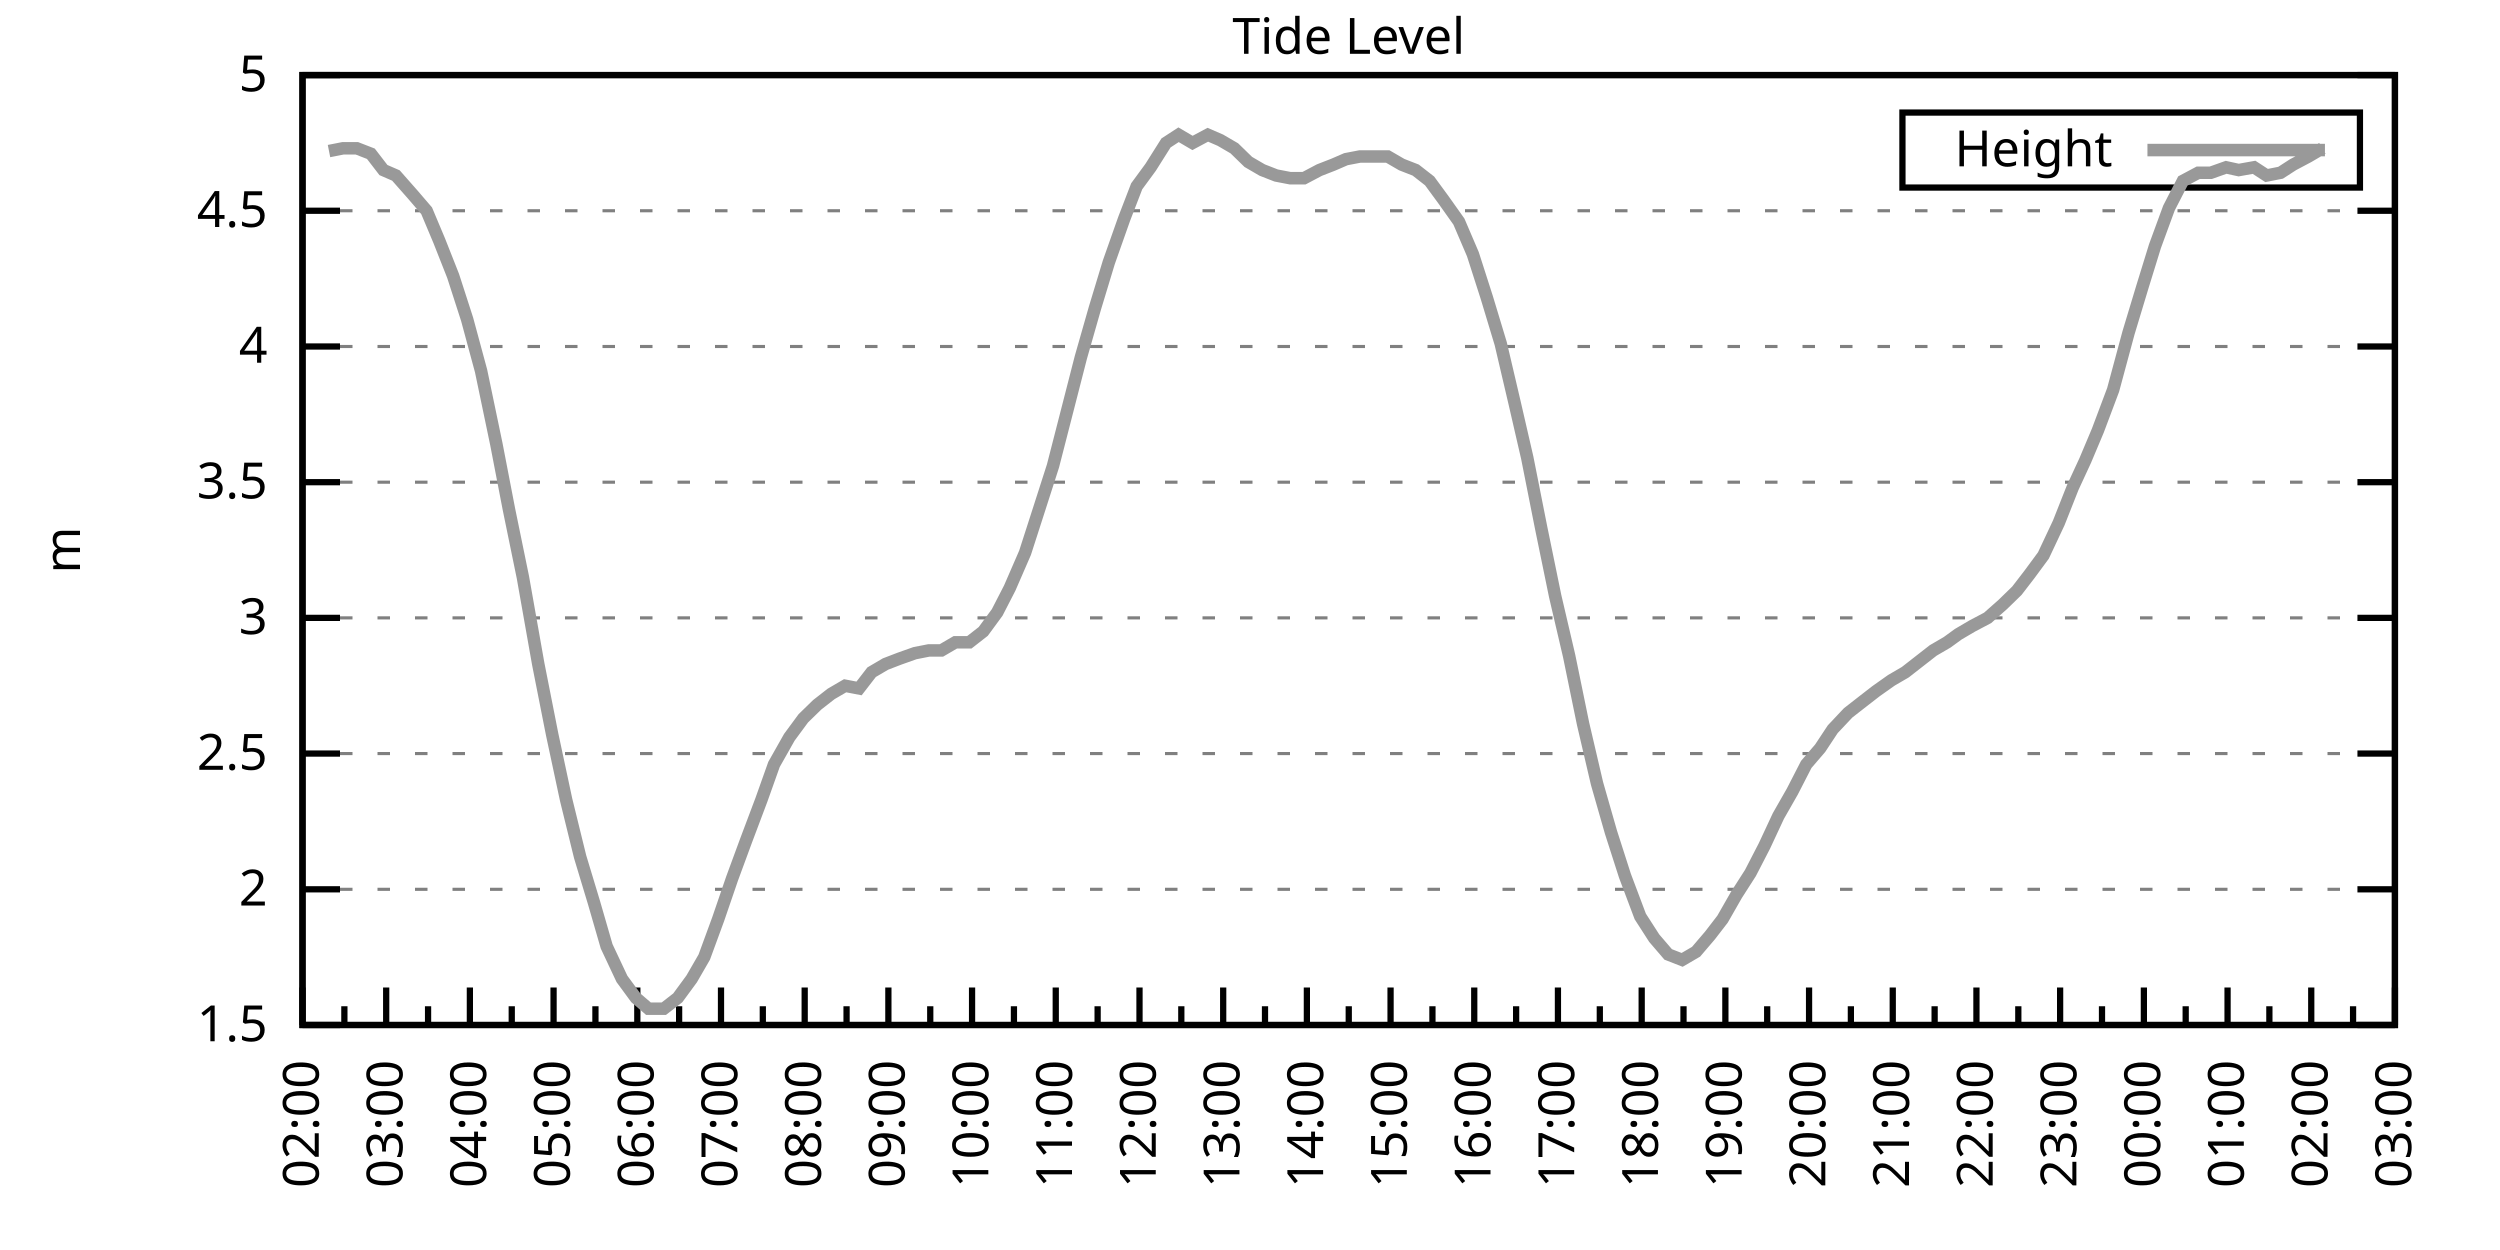
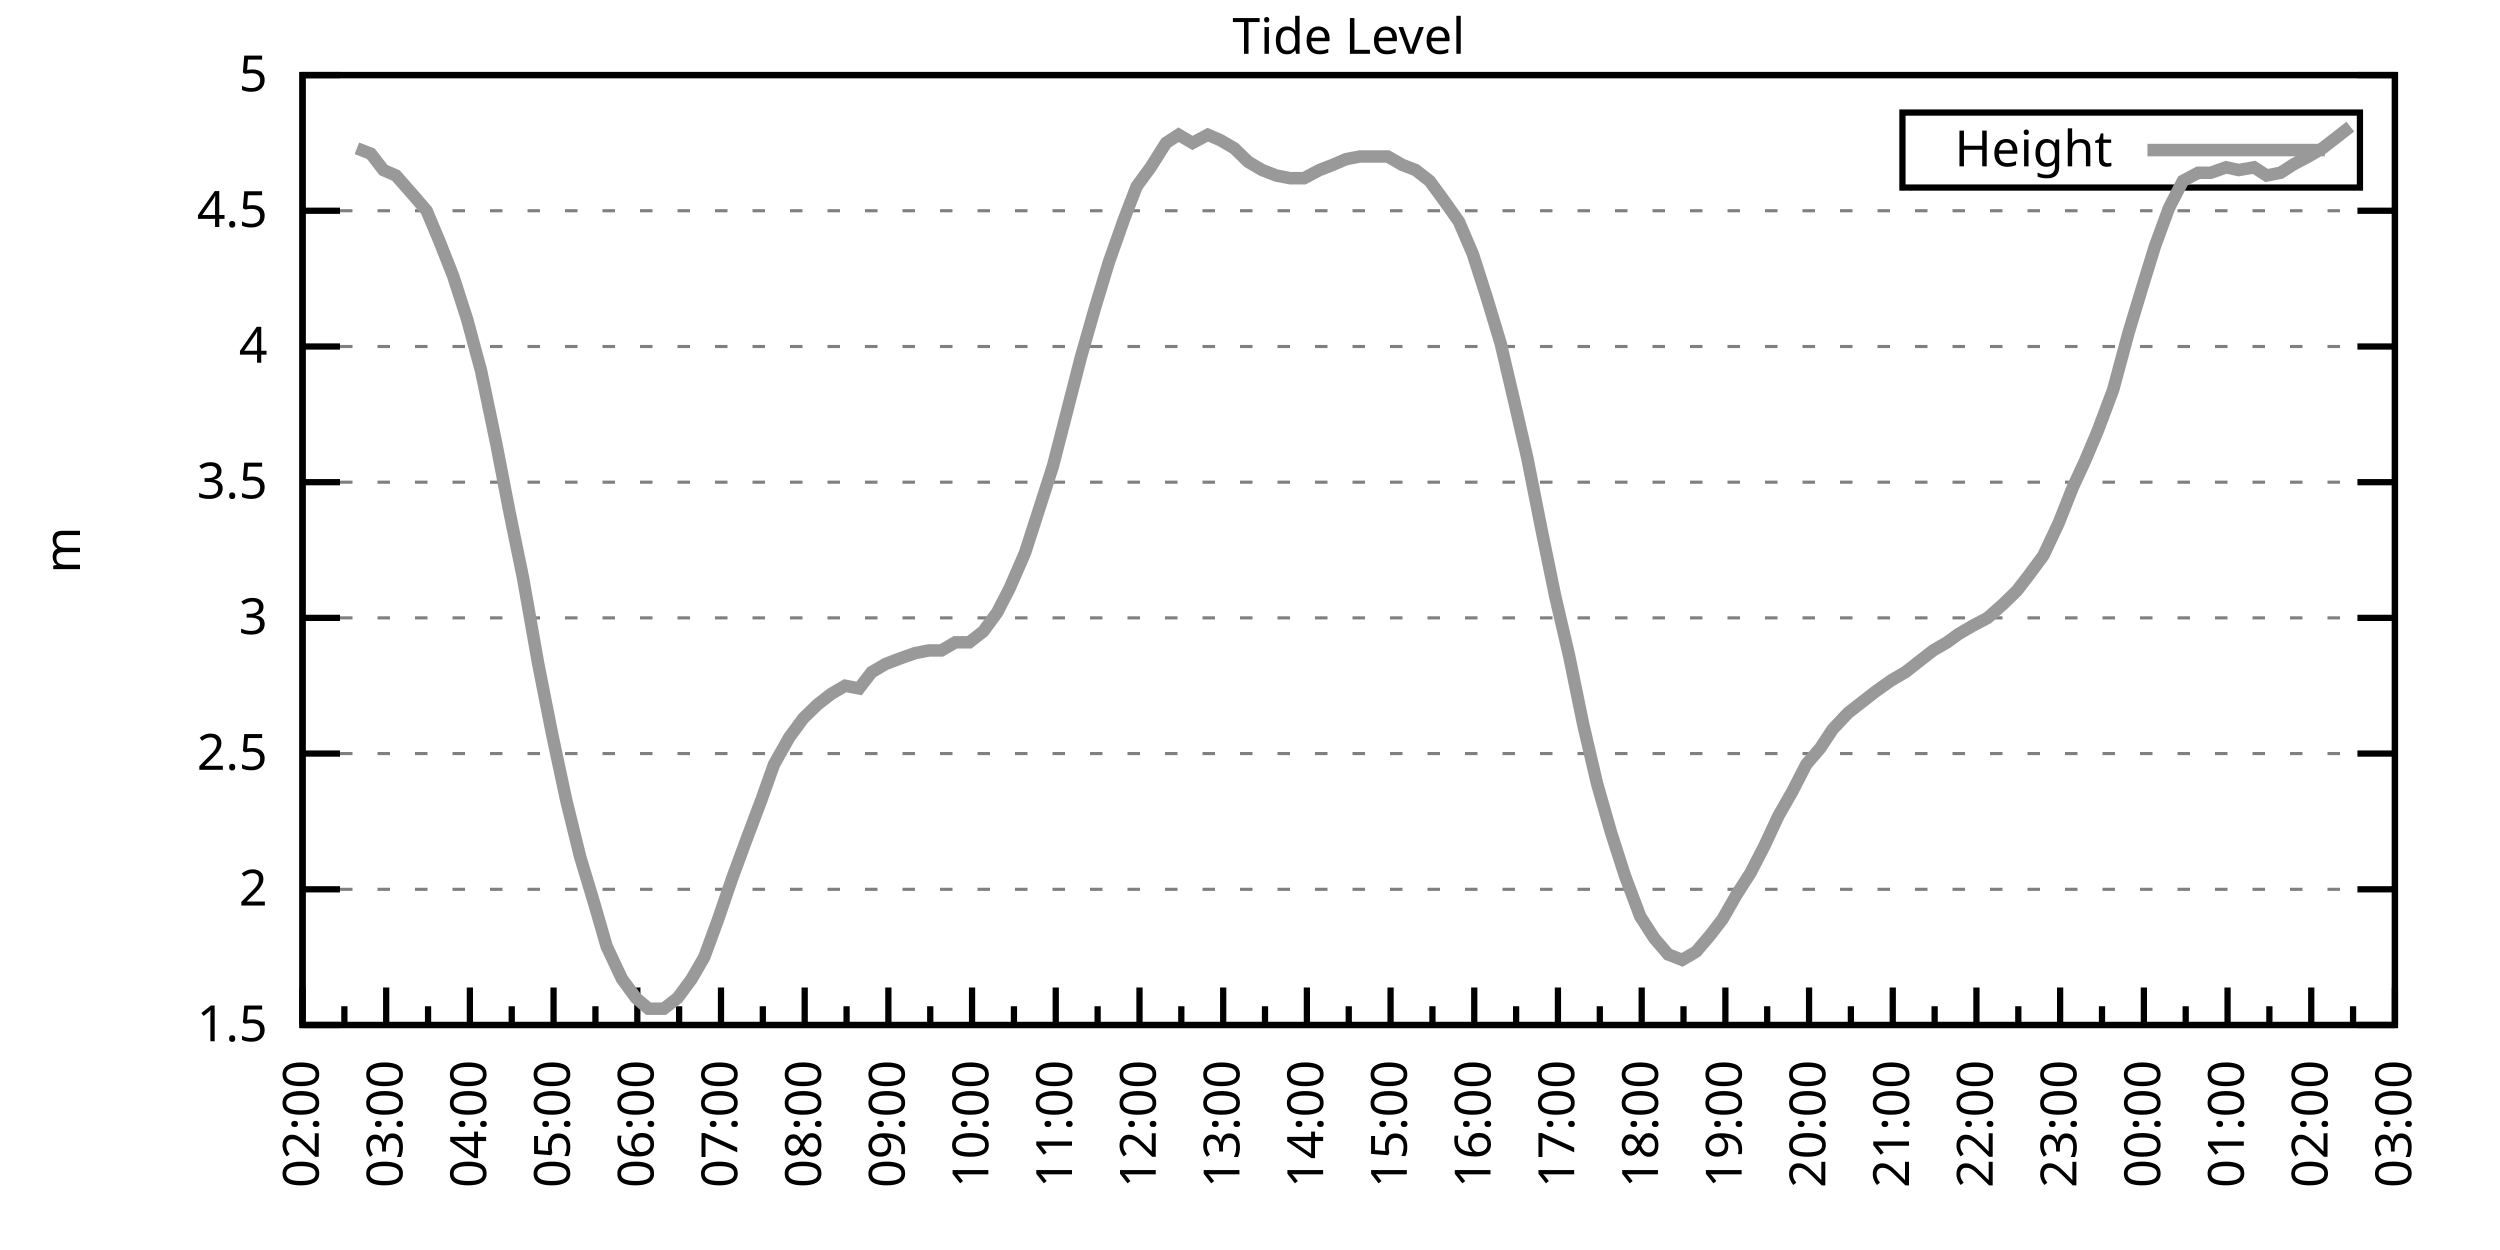
<svg xmlns="http://www.w3.org/2000/svg" xmlns:xlink="http://www.w3.org/1999/xlink" width="400" height="200" viewBox="0 0 400 200">
  <g id="gnuplot_canvas">
    <rect x="0" y="0" width="400" height="200" fill="none" />
    <defs>
      <circle id="gpDot" r="0.5" stroke-width="0.5" stroke="currentColor" />
      <path id="gpPt0" stroke-width="0.333" stroke="currentColor" d="M-1,0 h2 M0,-1 v2" />
      <path id="gpPt1" stroke-width="0.333" stroke="currentColor" d="M-1,-1 L1,1 M1,-1 L-1,1" />
      <path id="gpPt2" stroke-width="0.333" stroke="currentColor" d="M-1,0 L1,0 M0,-1 L0,1 M-1,-1 L1,1 M-1,1 L1,-1" />
      <rect id="gpPt3" stroke-width="0.333" stroke="currentColor" x="-1" y="-1" width="2" height="2" />
      <rect id="gpPt4" stroke-width="0.333" stroke="currentColor" fill="currentColor" x="-1" y="-1" width="2" height="2" />
      <circle id="gpPt5" stroke-width="0.333" stroke="currentColor" cx="0" cy="0" r="1" />
      <use xlink:href="#gpPt5" id="gpPt6" fill="currentColor" stroke="none" />
      <path id="gpPt7" stroke-width="0.333" stroke="currentColor" d="M0,-1.33 L-1.33,0.67 L1.33,0.67 z" />
      <use xlink:href="#gpPt7" id="gpPt8" fill="currentColor" stroke="none" />
      <use xlink:href="#gpPt7" id="gpPt9" stroke="currentColor" transform="rotate(180)" />
      <use xlink:href="#gpPt9" id="gpPt10" fill="currentColor" stroke="none" />
      <use xlink:href="#gpPt3" id="gpPt11" stroke="currentColor" transform="rotate(45)" />
      <use xlink:href="#gpPt11" id="gpPt12" fill="currentColor" stroke="none" />
      <path id="gpPt13" stroke-width="0.333" stroke="currentColor" d="M0,1.330 L1.265,0.411 L0.782,-1.067 L-0.782,-1.076 L-1.265,0.411 z" />
      <use xlink:href="#gpPt13" id="gpPt14" fill="currentColor" stroke="none" />
      <filter id="textbox" filterUnits="objectBoundingBox" x="0" y="0" height="1" width="1">
        <feFlood flood-color="white" flood-opacity="1" result="bgnd" />
        <feComposite in="SourceGraphic" in2="bgnd" operator="atop" />
      </filter>
      <filter id="greybox" filterUnits="objectBoundingBox" x="0" y="0" height="1" width="1">
        <feFlood flood-color="lightgrey" flood-opacity="1" result="grey" />
        <feComposite in="SourceGraphic" in2="grey" operator="atop" />
      </filter>
    </defs>
    <g fill="none" color="white" stroke="currentColor" stroke-width="1.00" stroke-linecap="butt" stroke-linejoin="miter">
</g>
    <g fill="none" color="black" stroke="currentColor" stroke-width="1.00" stroke-linecap="butt" stroke-linejoin="miter">
      <g stroke="none" shape-rendering="crispEdges">
        <polygon fill="rgb(255, 255, 255)" points="48.40,164.00 383.18,164.00 383.18,12.02 48.40,12.02 " />
      </g>
    </g>
    <g fill="none" color="black" stroke="currentColor" stroke-width="1.00" stroke-linecap="butt" stroke-linejoin="miter">
</g>
    <g fill="none" color="black" stroke="black" stroke-width="0.50" stroke-linecap="butt" stroke-linejoin="miter">
</g>
    <g fill="none" color="gray" stroke="currentColor" stroke-width="0.50" stroke-linecap="butt" stroke-linejoin="miter">
      <path stroke="gray" stroke-dasharray="2,4" class="gridline" d="M48.40,164.00 L383.19,164.00  " />
    </g>
    <g fill="none" color="gray" stroke="gray" stroke-width="1.00" stroke-linecap="butt" stroke-linejoin="miter">
</g>
    <g fill="none" color="black" stroke="currentColor" stroke-width="1.00" stroke-linecap="butt" stroke-linejoin="miter">
      <path stroke="black" d="M48.40,164.00 L54.40,164.00 M383.19,164.00 L377.19,164.00  " />
      <g transform="translate(42.80,166.60)" stroke="none" fill="black" font-family="Sans" font-size="8.00" text-anchor="end">
        <text>
          <tspan font-family="Sans"> 1.5</tspan>
        </text>
      </g>
    </g>
    <g fill="none" color="black" stroke="currentColor" stroke-width="1.00" stroke-linecap="butt" stroke-linejoin="miter">
</g>
    <g fill="none" color="black" stroke="black" stroke-width="0.50" stroke-linecap="butt" stroke-linejoin="miter">
</g>
    <g fill="none" color="gray" stroke="currentColor" stroke-width="0.50" stroke-linecap="butt" stroke-linejoin="miter">
      <path stroke="gray" stroke-dasharray="2,4" class="gridline" d="M48.40,142.29 L383.19,142.29  " />
    </g>
    <g fill="none" color="gray" stroke="gray" stroke-width="1.00" stroke-linecap="butt" stroke-linejoin="miter">
</g>
    <g fill="none" color="black" stroke="currentColor" stroke-width="1.00" stroke-linecap="butt" stroke-linejoin="miter">
      <path stroke="black" d="M48.40,142.29 L54.40,142.29 M383.19,142.29 L377.19,142.29  " />
      <g transform="translate(42.80,144.89)" stroke="none" fill="black" font-family="Sans" font-size="8.00" text-anchor="end">
        <text>
          <tspan font-family="Sans"> 2</tspan>
        </text>
      </g>
    </g>
    <g fill="none" color="black" stroke="currentColor" stroke-width="1.00" stroke-linecap="butt" stroke-linejoin="miter">
</g>
    <g fill="none" color="black" stroke="black" stroke-width="0.50" stroke-linecap="butt" stroke-linejoin="miter">
</g>
    <g fill="none" color="gray" stroke="currentColor" stroke-width="0.50" stroke-linecap="butt" stroke-linejoin="miter">
      <path stroke="gray" stroke-dasharray="2,4" class="gridline" d="M48.40,120.57 L383.19,120.57  " />
    </g>
    <g fill="none" color="gray" stroke="gray" stroke-width="1.00" stroke-linecap="butt" stroke-linejoin="miter">
</g>
    <g fill="none" color="black" stroke="currentColor" stroke-width="1.00" stroke-linecap="butt" stroke-linejoin="miter">
      <path stroke="black" d="M48.40,120.57 L54.40,120.57 M383.19,120.57 L377.19,120.57  " />
      <g transform="translate(42.80,123.17)" stroke="none" fill="black" font-family="Sans" font-size="8.00" text-anchor="end">
        <text>
          <tspan font-family="Sans"> 2.5</tspan>
        </text>
      </g>
    </g>
    <g fill="none" color="black" stroke="currentColor" stroke-width="1.00" stroke-linecap="butt" stroke-linejoin="miter">
</g>
    <g fill="none" color="black" stroke="black" stroke-width="0.50" stroke-linecap="butt" stroke-linejoin="miter">
</g>
    <g fill="none" color="gray" stroke="currentColor" stroke-width="0.50" stroke-linecap="butt" stroke-linejoin="miter">
      <path stroke="gray" stroke-dasharray="2,4" class="gridline" d="M48.40,98.86 L383.19,98.86  " />
    </g>
    <g fill="none" color="gray" stroke="gray" stroke-width="1.00" stroke-linecap="butt" stroke-linejoin="miter">
</g>
    <g fill="none" color="black" stroke="currentColor" stroke-width="1.00" stroke-linecap="butt" stroke-linejoin="miter">
      <path stroke="black" d="M48.40,98.86 L54.40,98.86 M383.19,98.86 L377.19,98.86  " />
      <g transform="translate(42.80,101.46)" stroke="none" fill="black" font-family="Sans" font-size="8.00" text-anchor="end">
        <text>
          <tspan font-family="Sans"> 3</tspan>
        </text>
      </g>
    </g>
    <g fill="none" color="black" stroke="currentColor" stroke-width="1.00" stroke-linecap="butt" stroke-linejoin="miter">
</g>
    <g fill="none" color="black" stroke="black" stroke-width="0.50" stroke-linecap="butt" stroke-linejoin="miter">
</g>
    <g fill="none" color="gray" stroke="currentColor" stroke-width="0.50" stroke-linecap="butt" stroke-linejoin="miter">
      <path stroke="gray" stroke-dasharray="2,4" class="gridline" d="M48.40,77.15 L383.19,77.15  " />
    </g>
    <g fill="none" color="gray" stroke="gray" stroke-width="1.00" stroke-linecap="butt" stroke-linejoin="miter">
</g>
    <g fill="none" color="black" stroke="currentColor" stroke-width="1.00" stroke-linecap="butt" stroke-linejoin="miter">
      <path stroke="black" d="M48.40,77.15 L54.40,77.15 M383.19,77.15 L377.19,77.15  " />
      <g transform="translate(42.80,79.75)" stroke="none" fill="black" font-family="Sans" font-size="8.00" text-anchor="end">
        <text>
          <tspan font-family="Sans"> 3.5</tspan>
        </text>
      </g>
    </g>
    <g fill="none" color="black" stroke="currentColor" stroke-width="1.00" stroke-linecap="butt" stroke-linejoin="miter">
</g>
    <g fill="none" color="black" stroke="black" stroke-width="0.50" stroke-linecap="butt" stroke-linejoin="miter">
</g>
    <g fill="none" color="gray" stroke="currentColor" stroke-width="0.50" stroke-linecap="butt" stroke-linejoin="miter">
      <path stroke="gray" stroke-dasharray="2,4" class="gridline" d="M48.40,55.44 L383.19,55.44  " />
    </g>
    <g fill="none" color="gray" stroke="gray" stroke-width="1.00" stroke-linecap="butt" stroke-linejoin="miter">
</g>
    <g fill="none" color="black" stroke="currentColor" stroke-width="1.00" stroke-linecap="butt" stroke-linejoin="miter">
      <path stroke="black" d="M48.40,55.44 L54.40,55.44 M383.19,55.44 L377.19,55.44  " />
      <g transform="translate(42.80,58.04)" stroke="none" fill="black" font-family="Sans" font-size="8.00" text-anchor="end">
        <text>
          <tspan font-family="Sans"> 4</tspan>
        </text>
      </g>
    </g>
    <g fill="none" color="black" stroke="currentColor" stroke-width="1.00" stroke-linecap="butt" stroke-linejoin="miter">
</g>
    <g fill="none" color="black" stroke="black" stroke-width="0.50" stroke-linecap="butt" stroke-linejoin="miter">
</g>
    <g fill="none" color="gray" stroke="currentColor" stroke-width="0.50" stroke-linecap="butt" stroke-linejoin="miter">
      <path stroke="gray" stroke-dasharray="2,4" class="gridline" d="M48.40,33.72 L383.19,33.72  " />
    </g>
    <g fill="none" color="gray" stroke="gray" stroke-width="1.00" stroke-linecap="butt" stroke-linejoin="miter">
</g>
    <g fill="none" color="black" stroke="currentColor" stroke-width="1.00" stroke-linecap="butt" stroke-linejoin="miter">
      <path stroke="black" d="M48.40,33.72 L54.40,33.72 M383.19,33.72 L377.19,33.72  " />
      <g transform="translate(42.80,36.32)" stroke="none" fill="black" font-family="Sans" font-size="8.00" text-anchor="end">
        <text>
          <tspan font-family="Sans"> 4.5</tspan>
        </text>
      </g>
    </g>
    <g fill="none" color="black" stroke="currentColor" stroke-width="1.00" stroke-linecap="butt" stroke-linejoin="miter">
</g>
    <g fill="none" color="black" stroke="black" stroke-width="0.50" stroke-linecap="butt" stroke-linejoin="miter">
</g>
    <g fill="none" color="gray" stroke="currentColor" stroke-width="0.50" stroke-linecap="butt" stroke-linejoin="miter">
      <path stroke="gray" stroke-dasharray="2,4" class="gridline" d="M48.40,12.01 L383.19,12.01  " />
    </g>
    <g fill="none" color="gray" stroke="gray" stroke-width="1.00" stroke-linecap="butt" stroke-linejoin="miter">
</g>
    <g fill="none" color="black" stroke="currentColor" stroke-width="1.00" stroke-linecap="butt" stroke-linejoin="miter">
      <path stroke="black" d="M48.40,12.01 L54.40,12.01 M383.19,12.01 L377.19,12.01  " />
      <g transform="translate(42.80,14.61)" stroke="none" fill="black" font-family="Sans" font-size="8.00" text-anchor="end">
        <text>
          <tspan font-family="Sans"> 5</tspan>
        </text>
      </g>
    </g>
    <g fill="none" color="black" stroke="currentColor" stroke-width="1.00" stroke-linecap="butt" stroke-linejoin="miter">
      <path stroke="black" d="M48.40,164.00 L48.40,158.00  " />
      <g transform="translate(51.00,169.60) rotate(270)" stroke="none" fill="black" font-family="Sans" font-size="8.00" text-anchor="end">
        <text>
          <tspan font-family="Sans">02:00</tspan>
        </text>
      </g>
    </g>
    <g fill="none" color="black" stroke="currentColor" stroke-width="1.00" stroke-linecap="butt" stroke-linejoin="miter">
      <path stroke="black" d="M55.10,164.00 L55.10,161.00 M61.79,164.00 L61.79,158.00  " />
      <g transform="translate(64.39,169.60) rotate(270)" stroke="none" fill="black" font-family="Sans" font-size="8.00" text-anchor="end">
        <text>
          <tspan font-family="Sans">03:00</tspan>
        </text>
      </g>
    </g>
    <g fill="none" color="black" stroke="currentColor" stroke-width="1.00" stroke-linecap="butt" stroke-linejoin="miter">
      <path stroke="black" d="M68.49,164.00 L68.49,161.00 M75.18,164.00 L75.18,158.00  " />
      <g transform="translate(77.78,169.60) rotate(270)" stroke="none" fill="black" font-family="Sans" font-size="8.00" text-anchor="end">
        <text>
          <tspan font-family="Sans">04:00</tspan>
        </text>
      </g>
    </g>
    <g fill="none" color="black" stroke="currentColor" stroke-width="1.00" stroke-linecap="butt" stroke-linejoin="miter">
      <path stroke="black" d="M81.88,164.00 L81.88,161.00 M88.57,164.00 L88.57,158.00  " />
      <g transform="translate(91.17,169.60) rotate(270)" stroke="none" fill="black" font-family="Sans" font-size="8.00" text-anchor="end">
        <text>
          <tspan font-family="Sans">05:00</tspan>
        </text>
      </g>
    </g>
    <g fill="none" color="black" stroke="currentColor" stroke-width="1.00" stroke-linecap="butt" stroke-linejoin="miter">
      <path stroke="black" d="M95.27,164.00 L95.27,161.00 M101.97,164.00 L101.97,158.00  " />
      <g transform="translate(104.57,169.60) rotate(270)" stroke="none" fill="black" font-family="Sans" font-size="8.00" text-anchor="end">
        <text>
          <tspan font-family="Sans">06:00</tspan>
        </text>
      </g>
    </g>
    <g fill="none" color="black" stroke="currentColor" stroke-width="1.00" stroke-linecap="butt" stroke-linejoin="miter">
      <path stroke="black" d="M108.66,164.00 L108.66,161.00 M115.36,164.00 L115.36,158.00  " />
      <g transform="translate(117.96,169.60) rotate(270)" stroke="none" fill="black" font-family="Sans" font-size="8.00" text-anchor="end">
        <text>
          <tspan font-family="Sans">07:00</tspan>
        </text>
      </g>
    </g>
    <g fill="none" color="black" stroke="currentColor" stroke-width="1.00" stroke-linecap="butt" stroke-linejoin="miter">
      <path stroke="black" d="M122.05,164.00 L122.05,161.00 M128.75,164.00 L128.75,158.00  " />
      <g transform="translate(131.35,169.60) rotate(270)" stroke="none" fill="black" font-family="Sans" font-size="8.00" text-anchor="end">
        <text>
          <tspan font-family="Sans">08:00</tspan>
        </text>
      </g>
    </g>
    <g fill="none" color="black" stroke="currentColor" stroke-width="1.00" stroke-linecap="butt" stroke-linejoin="miter">
      <path stroke="black" d="M135.45,164.00 L135.45,161.00 M142.14,164.00 L142.14,158.00  " />
      <g transform="translate(144.74,169.60) rotate(270)" stroke="none" fill="black" font-family="Sans" font-size="8.00" text-anchor="end">
        <text>
          <tspan font-family="Sans">09:00</tspan>
        </text>
      </g>
    </g>
    <g fill="none" color="black" stroke="currentColor" stroke-width="1.00" stroke-linecap="butt" stroke-linejoin="miter">
      <path stroke="black" d="M148.84,164.00 L148.84,161.00 M155.53,164.00 L155.53,158.00  " />
      <g transform="translate(158.13,169.60) rotate(270)" stroke="none" fill="black" font-family="Sans" font-size="8.00" text-anchor="end">
        <text>
          <tspan font-family="Sans">10:00</tspan>
        </text>
      </g>
    </g>
    <g fill="none" color="black" stroke="currentColor" stroke-width="1.00" stroke-linecap="butt" stroke-linejoin="miter">
      <path stroke="black" d="M162.23,164.00 L162.23,161.00 M168.92,164.00 L168.92,158.00  " />
      <g transform="translate(171.52,169.60) rotate(270)" stroke="none" fill="black" font-family="Sans" font-size="8.00" text-anchor="end">
        <text>
          <tspan font-family="Sans">11:00</tspan>
        </text>
      </g>
    </g>
    <g fill="none" color="black" stroke="currentColor" stroke-width="1.00" stroke-linecap="butt" stroke-linejoin="miter">
      <path stroke="black" d="M175.62,164.00 L175.62,161.00 M182.32,164.00 L182.32,158.00  " />
      <g transform="translate(184.92,169.60) rotate(270)" stroke="none" fill="black" font-family="Sans" font-size="8.00" text-anchor="end">
        <text>
          <tspan font-family="Sans">12:00</tspan>
        </text>
      </g>
    </g>
    <g fill="none" color="black" stroke="currentColor" stroke-width="1.00" stroke-linecap="butt" stroke-linejoin="miter">
      <path stroke="black" d="M189.01,164.00 L189.01,161.00 M195.71,164.00 L195.71,158.00  " />
      <g transform="translate(198.31,169.60) rotate(270)" stroke="none" fill="black" font-family="Sans" font-size="8.00" text-anchor="end">
        <text>
          <tspan font-family="Sans">13:00</tspan>
        </text>
      </g>
    </g>
    <g fill="none" color="black" stroke="currentColor" stroke-width="1.00" stroke-linecap="butt" stroke-linejoin="miter">
      <path stroke="black" d="M202.40,164.00 L202.40,161.00 M209.10,164.00 L209.10,158.00  " />
      <g transform="translate(211.70,169.60) rotate(270)" stroke="none" fill="black" font-family="Sans" font-size="8.00" text-anchor="end">
        <text>
          <tspan font-family="Sans">14:00</tspan>
        </text>
      </g>
    </g>
    <g fill="none" color="black" stroke="currentColor" stroke-width="1.00" stroke-linecap="butt" stroke-linejoin="miter">
      <path stroke="black" d="M215.80,164.00 L215.80,161.00 M222.49,164.00 L222.49,158.00  " />
      <g transform="translate(225.09,169.60) rotate(270)" stroke="none" fill="black" font-family="Sans" font-size="8.00" text-anchor="end">
        <text>
          <tspan font-family="Sans">15:00</tspan>
        </text>
      </g>
    </g>
    <g fill="none" color="black" stroke="currentColor" stroke-width="1.00" stroke-linecap="butt" stroke-linejoin="miter">
      <path stroke="black" d="M229.19,164.00 L229.19,161.00 M235.88,164.00 L235.88,158.00  " />
      <g transform="translate(238.48,169.60) rotate(270)" stroke="none" fill="black" font-family="Sans" font-size="8.00" text-anchor="end">
        <text>
          <tspan font-family="Sans">16:00</tspan>
        </text>
      </g>
    </g>
    <g fill="none" color="black" stroke="currentColor" stroke-width="1.00" stroke-linecap="butt" stroke-linejoin="miter">
      <path stroke="black" d="M242.58,164.00 L242.58,161.00 M249.27,164.00 L249.27,158.00  " />
      <g transform="translate(251.87,169.60) rotate(270)" stroke="none" fill="black" font-family="Sans" font-size="8.00" text-anchor="end">
        <text>
          <tspan font-family="Sans">17:00</tspan>
        </text>
      </g>
    </g>
    <g fill="none" color="black" stroke="currentColor" stroke-width="1.00" stroke-linecap="butt" stroke-linejoin="miter">
      <path stroke="black" d="M255.97,164.00 L255.97,161.00 M262.67,164.00 L262.67,158.00  " />
      <g transform="translate(265.27,169.60) rotate(270)" stroke="none" fill="black" font-family="Sans" font-size="8.00" text-anchor="end">
        <text>
          <tspan font-family="Sans">18:00</tspan>
        </text>
      </g>
    </g>
    <g fill="none" color="black" stroke="currentColor" stroke-width="1.00" stroke-linecap="butt" stroke-linejoin="miter">
      <path stroke="black" d="M269.36,164.00 L269.36,161.00 M276.06,164.00 L276.06,158.00  " />
      <g transform="translate(278.66,169.60) rotate(270)" stroke="none" fill="black" font-family="Sans" font-size="8.00" text-anchor="end">
        <text>
          <tspan font-family="Sans">19:00</tspan>
        </text>
      </g>
    </g>
    <g fill="none" color="black" stroke="currentColor" stroke-width="1.00" stroke-linecap="butt" stroke-linejoin="miter">
      <path stroke="black" d="M282.75,164.00 L282.75,161.00 M289.45,164.00 L289.45,158.00  " />
      <g transform="translate(292.05,169.60) rotate(270)" stroke="none" fill="black" font-family="Sans" font-size="8.00" text-anchor="end">
        <text>
          <tspan font-family="Sans">20:00</tspan>
        </text>
      </g>
    </g>
    <g fill="none" color="black" stroke="currentColor" stroke-width="1.00" stroke-linecap="butt" stroke-linejoin="miter">
      <path stroke="black" d="M296.14,164.00 L296.14,161.00 M302.84,164.00 L302.84,158.00  " />
      <g transform="translate(305.44,169.60) rotate(270)" stroke="none" fill="black" font-family="Sans" font-size="8.00" text-anchor="end">
        <text>
          <tspan font-family="Sans">21:00</tspan>
        </text>
      </g>
    </g>
    <g fill="none" color="black" stroke="currentColor" stroke-width="1.00" stroke-linecap="butt" stroke-linejoin="miter">
      <path stroke="black" d="M309.54,164.00 L309.54,161.00 M316.23,164.00 L316.23,158.00  " />
      <g transform="translate(318.83,169.60) rotate(270)" stroke="none" fill="black" font-family="Sans" font-size="8.00" text-anchor="end">
        <text>
          <tspan font-family="Sans">22:00</tspan>
        </text>
      </g>
    </g>
    <g fill="none" color="black" stroke="currentColor" stroke-width="1.00" stroke-linecap="butt" stroke-linejoin="miter">
      <path stroke="black" d="M322.93,164.00 L322.93,161.00 M329.62,164.00 L329.62,158.00  " />
      <g transform="translate(332.22,169.60) rotate(270)" stroke="none" fill="black" font-family="Sans" font-size="8.00" text-anchor="end">
        <text>
          <tspan font-family="Sans">23:00</tspan>
        </text>
      </g>
    </g>
    <g fill="none" color="black" stroke="currentColor" stroke-width="1.00" stroke-linecap="butt" stroke-linejoin="miter">
      <path stroke="black" d="M336.32,164.00 L336.32,161.00 M343.02,164.00 L343.02,158.00  " />
      <g transform="translate(345.62,169.60) rotate(270)" stroke="none" fill="black" font-family="Sans" font-size="8.00" text-anchor="end">
        <text>
          <tspan font-family="Sans">00:00</tspan>
        </text>
      </g>
    </g>
    <g fill="none" color="black" stroke="currentColor" stroke-width="1.00" stroke-linecap="butt" stroke-linejoin="miter">
      <path stroke="black" d="M349.71,164.00 L349.71,161.00 M356.41,164.00 L356.41,158.00  " />
      <g transform="translate(359.01,169.60) rotate(270)" stroke="none" fill="black" font-family="Sans" font-size="8.00" text-anchor="end">
        <text>
          <tspan font-family="Sans">01:00</tspan>
        </text>
      </g>
    </g>
    <g fill="none" color="black" stroke="currentColor" stroke-width="1.00" stroke-linecap="butt" stroke-linejoin="miter">
      <path stroke="black" d="M363.10,164.00 L363.10,161.00 M369.80,164.00 L369.80,158.00  " />
      <g transform="translate(372.40,169.60) rotate(270)" stroke="none" fill="black" font-family="Sans" font-size="8.00" text-anchor="end">
        <text>
          <tspan font-family="Sans">02:00</tspan>
        </text>
      </g>
    </g>
    <g fill="none" color="black" stroke="currentColor" stroke-width="1.00" stroke-linecap="butt" stroke-linejoin="miter">
      <path stroke="black" d="M376.49,164.00 L376.49,161.00 M383.19,164.00 L383.19,158.00  " />
      <g transform="translate(385.79,169.60) rotate(270)" stroke="none" fill="black" font-family="Sans" font-size="8.00" text-anchor="end">
        <text>
          <tspan font-family="Sans">03:00</tspan>
        </text>
      </g>
    </g>
    <g fill="none" color="black" stroke="currentColor" stroke-width="1.00" stroke-linecap="butt" stroke-linejoin="miter">
</g>
    <g fill="none" color="black" stroke="currentColor" stroke-width="1.00" stroke-linecap="butt" stroke-linejoin="miter">
      <path stroke="black" d="M48.40,12.01 L48.40,164.00 L383.19,164.00 L383.19,12.01 L48.40,12.01 Z  " />
    </g>
    <g fill="none" color="black" stroke="currentColor" stroke-width="1.00" stroke-linecap="butt" stroke-linejoin="miter">
      <g transform="translate(12.80,88.01) rotate(270)" stroke="none" fill="black" font-family="Sans" font-size="8.00" text-anchor="middle">
        <text>
          <tspan font-family="Sans">m</tspan>
        </text>
      </g>
    </g>
    <g fill="none" color="black" stroke="currentColor" stroke-width="1.00" stroke-linecap="butt" stroke-linejoin="miter">
</g>
    <g fill="none" color="black" stroke="currentColor" stroke-width="1.00" stroke-linecap="butt" stroke-linejoin="miter">
      <path stroke="black" d="M304.39,30.01 L304.39,18.01 L377.59,18.01 L377.59,30.01 L304.39,30.01 Z  " />
    </g>
    <g id="Tide_level_plot_1">
      <g fill="none" color="white" stroke="black" stroke-width="2.00" stroke-linecap="butt" stroke-linejoin="miter">
</g>
      <g fill="none" color="black" stroke="currentColor" stroke-width="2.00" stroke-linecap="butt" stroke-linejoin="miter">
        <g transform="translate(337.99,26.61)" stroke="none" fill="black" font-family="Sans" font-size="8.00" text-anchor="end">
          <text>
            <tspan font-family="Sans">Height</tspan>
          </text>
        </g>
      </g>
      <g fill="none" color="black" stroke="currentColor" stroke-width="2.00" stroke-linecap="butt" stroke-linejoin="miter">
-         <path stroke="rgb(153, 153, 153)" d="M343.59,24.01 L371.99,24.01 M52.64,24.17 L54.87,23.73 L57.10,23.73 L59.34,24.60 L61.35,27.21 L63.35,28.08   L66.03,31.12 L68.26,33.72 L70.27,38.50 L72.50,44.15 L74.74,51.09 L76.97,59.34 L79.42,71.07 L81.43,81.49   L83.66,92.35 L86.12,106.24 L88.35,117.53 L90.58,127.96 L92.82,137.08 L95.05,144.46 L97.06,151.41 L99.51,156.62   L101.74,159.66 L103.75,161.39 L106.21,161.39 L108.44,159.66 L110.67,156.62 L112.68,153.14 L114.91,147.06 L117.14,140.55   L119.38,134.47 L121.83,127.96 L123.84,122.31 L126.29,117.97 L128.53,114.93 L130.76,112.76 L132.99,111.02 L135.22,109.72   L137.45,110.15 L139.46,107.55 L141.69,106.24 L143.93,105.38 L146.38,104.51 L148.61,104.07 L150.62,104.07 L152.85,102.77   L155.09,102.77 L157.32,101.03 L159.55,97.99 L161.56,94.08 L164.01,88.44 L166.25,81.49 L168.48,74.54 L170.71,65.86   L172.94,57.17 L175.17,49.36 L177.41,41.97 L179.86,35.03 L181.87,29.81 L184.10,26.77 L186.56,22.87 L188.57,21.56   L190.80,22.87 L193.25,21.56 L195.26,22.43 L197.49,23.73 L199.73,25.91 L201.96,27.21 L204.19,28.08 L206.42,28.51   L208.65,28.51 L211.11,27.21 L213.34,26.34 L215.35,25.47 L217.58,25.04 L219.81,25.04 L222.04,25.04 L224.28,26.34   L226.51,27.21 L228.74,28.95 L230.97,31.99 L233.43,35.46 L235.66,40.67 L237.89,47.62 L240.12,55.00 L242.36,64.56   L244.36,73.24 L246.60,84.53 L248.83,95.39 L251.06,104.94 L253.29,115.80 L255.52,125.35 L257.76,133.17 L259.99,140.12   L262.44,146.63 L264.67,150.10 L266.91,152.71 L269.14,153.58 L271.37,152.28 L273.60,149.67 L275.61,147.06 L277.84,143.16   L280.07,139.68 L282.31,135.34 L284.54,130.56 L286.77,126.65 L289.00,122.31 L291.23,119.71 L293.24,116.67 L295.70,114.06   L297.93,112.32 L300.16,110.59 L302.62,108.85 L304.85,107.55 L307.08,105.81 L309.31,104.07 L311.54,102.77 L313.33,101.47   L315.56,100.16 L318.02,98.86 L320.47,96.69 L322.70,94.52 L324.71,91.91 L326.95,88.87 L329.40,83.66 L331.63,78.02   L333.64,73.67 L335.65,68.90 L338.10,62.38 L340.56,53.26 L342.79,45.88 L344.80,39.37 L347.03,33.29 L349.26,28.95   L351.72,27.64 L353.73,27.64 L356.18,26.77 L358.19,27.21 L360.65,26.77 L362.66,28.08 L364.89,27.64 L366.90,26.34   L369.35,25.04 L371.58,23.73  " />
+         <path stroke="rgb(153, 153, 153)" d="M343.59,24.01 L371.99,24.01 M57.10,23.73 L59.34,24.60 L61.35,27.21 L63.35,28.08 L66.03,31.12 L68.26,33.72   L70.27,38.50 L72.50,44.15 L74.74,51.09 L76.97,59.34 L79.42,71.07 L81.43,81.49 L83.66,92.35 L86.12,106.24   L88.35,117.53 L90.58,127.96 L92.82,137.08 L95.05,144.46 L97.06,151.41 L99.51,156.62 L101.74,159.66 L103.75,161.39   L106.21,161.39 L108.44,159.66 L110.67,156.62 L112.68,153.14 L114.91,147.06 L117.14,140.55 L119.38,134.47 L121.83,127.96   L123.84,122.31 L126.29,117.97 L128.53,114.93 L130.76,112.76 L132.99,111.02 L135.22,109.72 L137.45,110.15 L139.46,107.55   L141.69,106.24 L143.93,105.38 L146.38,104.51 L148.61,104.07 L150.62,104.07 L152.85,102.77 L155.09,102.77 L157.32,101.03   L159.55,97.99 L161.56,94.08 L164.01,88.44 L166.25,81.49 L168.48,74.54 L170.71,65.86 L172.94,57.17 L175.17,49.36   L177.41,41.97 L179.86,35.03 L181.87,29.81 L184.10,26.77 L186.56,22.87 L188.57,21.56 L190.80,22.87 L193.25,21.56   L195.26,22.43 L197.49,23.73 L199.73,25.91 L201.96,27.21 L204.19,28.08 L206.42,28.51 L208.65,28.51 L211.11,27.21   L213.34,26.34 L215.35,25.47 L217.58,25.04 L219.81,25.04 L222.04,25.04 L224.28,26.34 L226.51,27.21 L228.74,28.95   L230.97,31.99 L233.43,35.46 L235.66,40.67 L237.89,47.62 L240.12,55.00 L242.36,64.56 L244.36,73.24 L246.60,84.53   L248.83,95.39 L251.06,104.94 L253.29,115.80 L255.52,125.35 L257.76,133.17 L259.99,140.12 L262.44,146.63 L264.67,150.10   L266.91,152.71 L269.14,153.58 L271.37,152.28 L273.60,149.67 L275.61,147.06 L277.84,143.16 L280.07,139.68 L282.31,135.34   L284.54,130.56 L286.77,126.65 L289.00,122.31 L291.23,119.71 L293.24,116.67 L295.70,114.06 L297.93,112.32 L300.16,110.59   L302.62,108.85 L304.85,107.55 L307.08,105.81 L309.31,104.07 L311.54,102.77 L313.33,101.47 L315.56,100.16 L318.02,98.86   L320.47,96.69 L322.70,94.52 L324.71,91.91 L326.95,88.87 L329.40,83.66 L331.63,78.02 L333.64,73.67 L335.65,68.90   L338.10,62.38 L340.56,53.26 L342.79,45.88 L344.80,39.37 L347.03,33.29 L349.26,28.95 L351.72,27.64 L353.73,27.64   L356.18,26.77 L358.19,27.21 L360.65,26.77 L362.66,28.08 L364.89,27.64 L366.90,26.34 L369.35,25.04 L371.58,23.73   L373.82,22.00 L376.05,20.26  " />
      </g>
    </g>
    <g fill="none" color="black" stroke="currentColor" stroke-width="2.00" stroke-linecap="butt" stroke-linejoin="miter">
</g>
    <g fill="none" color="black" stroke="black" stroke-width="1.00" stroke-linecap="butt" stroke-linejoin="miter">
</g>
    <g fill="none" color="black" stroke="currentColor" stroke-width="1.00" stroke-linecap="butt" stroke-linejoin="miter">
      <path stroke="black" d="M48.40,12.01 L48.40,164.00 L383.19,164.00 L383.19,12.01 L48.40,12.01 Z  " />
    </g>
    <g fill="none" color="black" stroke="currentColor" stroke-width="1.00" stroke-linecap="butt" stroke-linejoin="miter">
      <g transform="translate(215.79,8.61)" stroke="none" fill="black" font-family="Sans" font-size="8.00" text-anchor="middle">
        <text>
          <tspan font-family="Sans">Tide Level</tspan>
        </text>
      </g>
    </g>
    <g fill="none" color="black" stroke="currentColor" stroke-width="1.00" stroke-linecap="butt" stroke-linejoin="miter">
</g>
  </g>
</svg>
